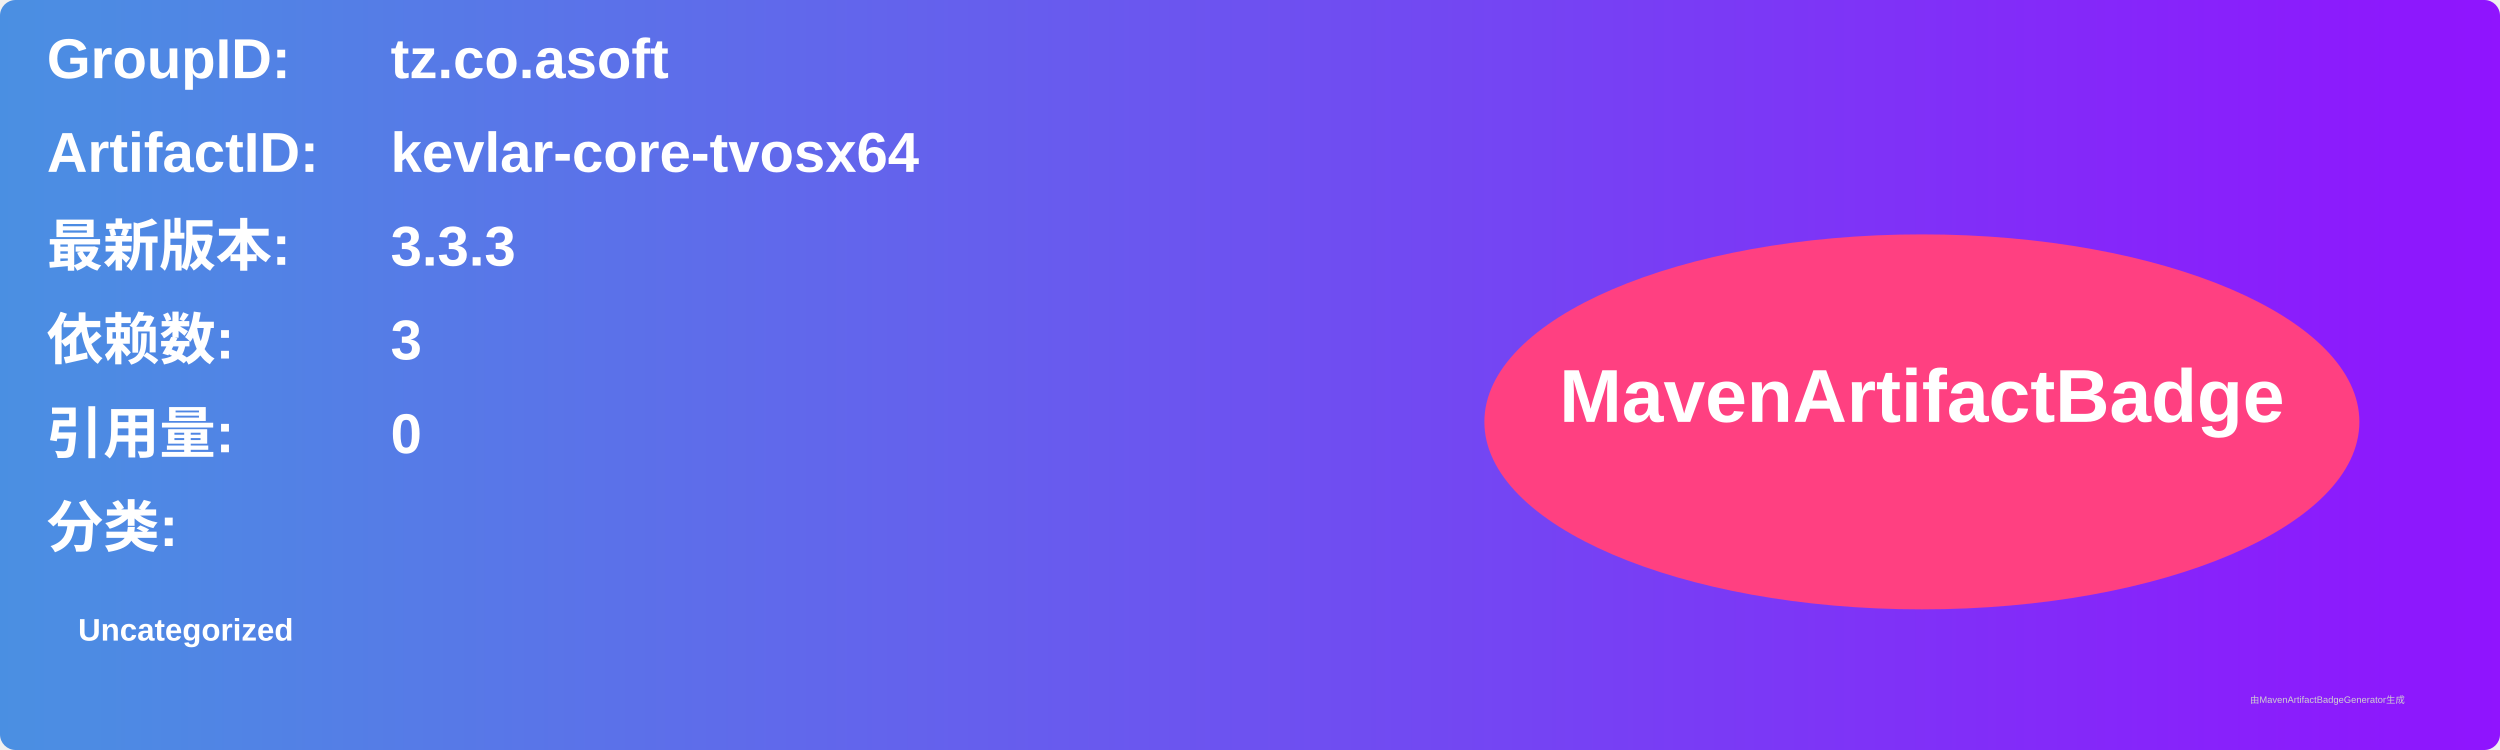
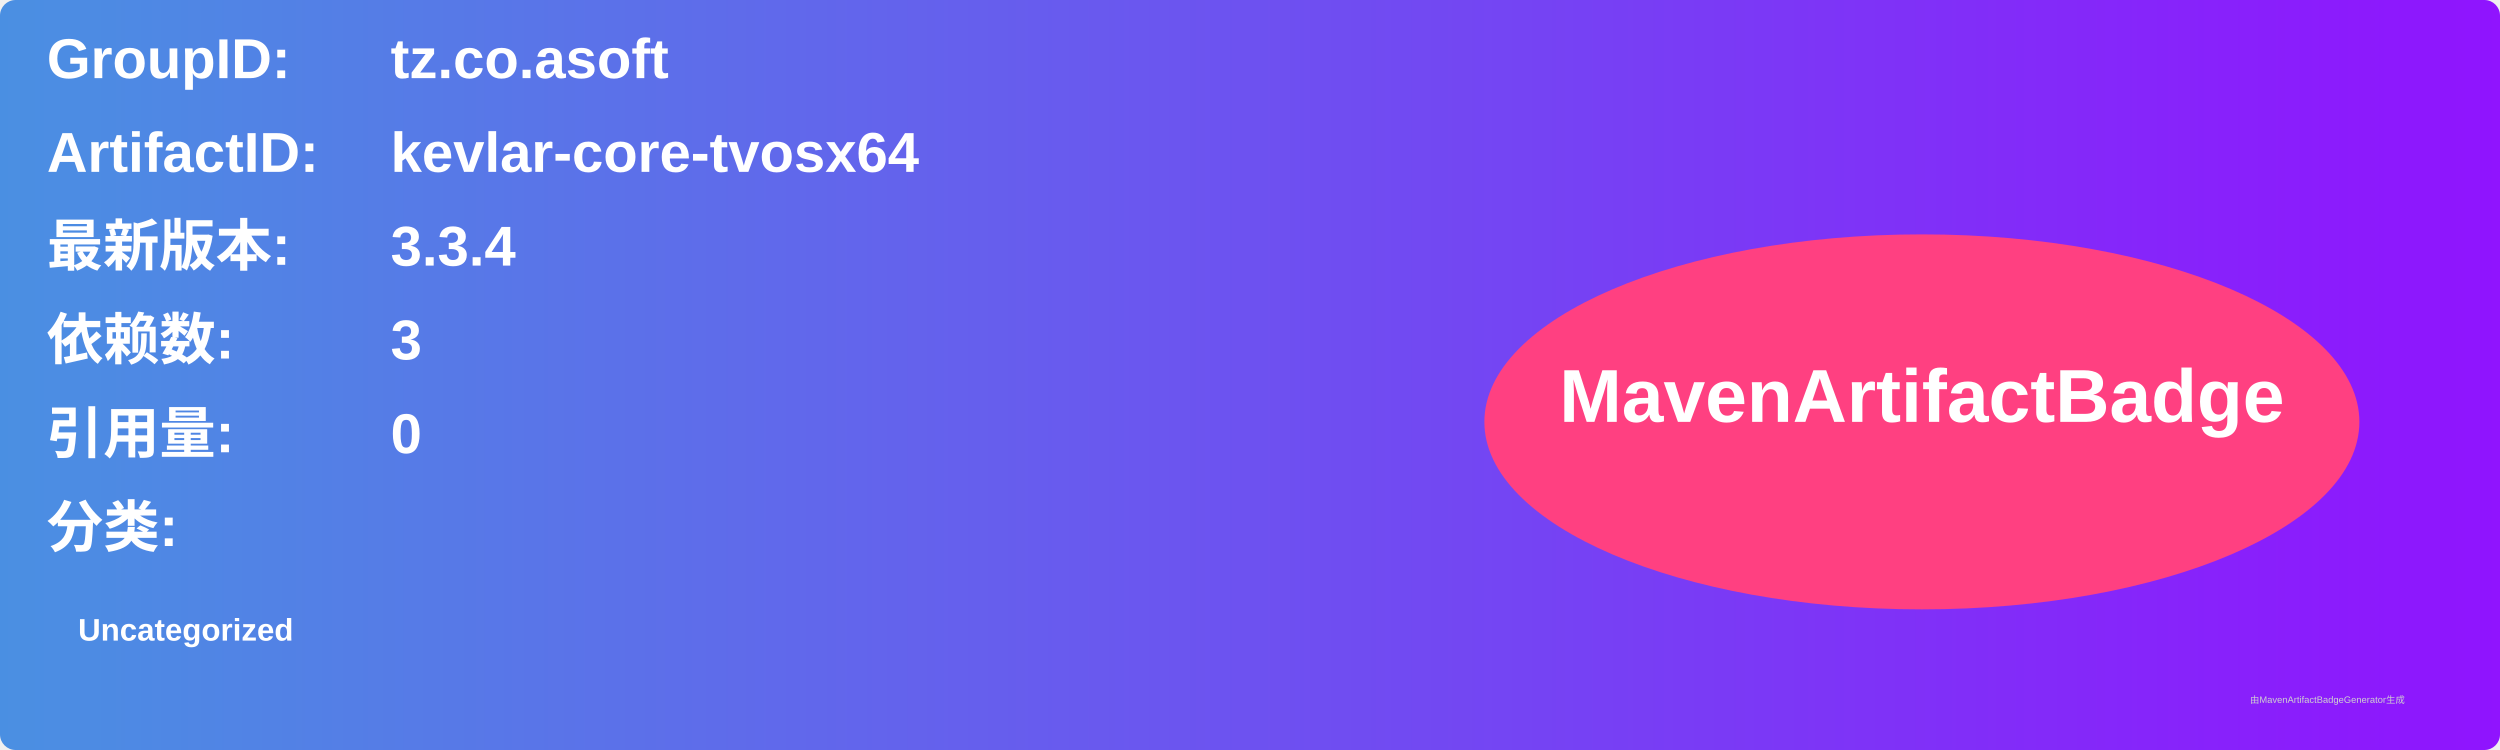
<svg xmlns="http://www.w3.org/2000/svg" width="800" height="240" viewBox="0 0 800 240">
  <linearGradient id="grad" x1="0%" y1="0%" x2="100%" y2="0%">
    <stop offset="0%" stop-color="#4a90e2" />
    <stop offset="100%" stop-color="#9013fe" />
  </linearGradient>
  <rect width="100%" height="100%" rx="5" ry="5" fill="url(#grad)" />
  <g transform="translate(15, 15)">
    <text x="0" y="10" font-family="Arial" font-size="18" fill="white" font-weight="bold" width="260">GroupID:</text>
    <text x="110" y="10" font-family="Arial" font-size="18" fill="white" font-weight="bold" width="460">tz.co.asoft</text>
    <text x="0" y="40" font-family="Arial" font-size="18" fill="white" font-weight="bold" width="260">ArtifactID:</text>
    <text x="110" y="40" font-family="Arial" font-size="18" fill="white" font-weight="bold" width="460">kevlar-core-tvosx64</text>
    <text x="0" y="70" font-family="Arial" font-size="18" fill="white" font-weight="bold">最新版本:</text>
    <text x="110" y="70" font-family="Arial" font-size="18" fill="white" font-weight="bold">
-       <tspan font-weight="bold">3.3.3</tspan>
+       <tspan font-weight="bold">3.3.4</tspan>
    </text>
    <text x="0" y="100" font-family="Arial" font-size="18" fill="white" font-weight="bold">依赖数: </text>
    <text x="110" y="100" font-family="Arial" font-size="18" fill="white">
      <tspan font-weight="bold">3</tspan>
    </text>
    <text x="0" y="130" font-family="Arial" font-size="18" fill="white" font-weight="bold">引用量: </text>
    <text x="110" y="130" font-family="Arial" font-size="18" fill="white">
      <tspan font-weight="bold">0</tspan>
    </text>
    <text x="0" y="160" font-family="Arial" font-size="18" fill="white" font-weight="bold">分类:</text>
    <text x="10" y="190" font-family="Arial" font-size="10" fill="white">
      <tspan font-weight="bold">Uncategorized</tspan>
    </text>
    <ellipse cx="600" cy="120" rx="140" ry="60" fill="#ff4081" />
    <text x="600" y="120" text-anchor="middle" font-family="Arial" font-size="24" fill="white" font-weight="bold">MavenArtifactBadge</text>
  </g>
  <text x="720" y="225" font-family="Arial" font-size="3" fill="#d0d0d0">由MavenArtifactBadgeGenerator生成</text>
</svg>
